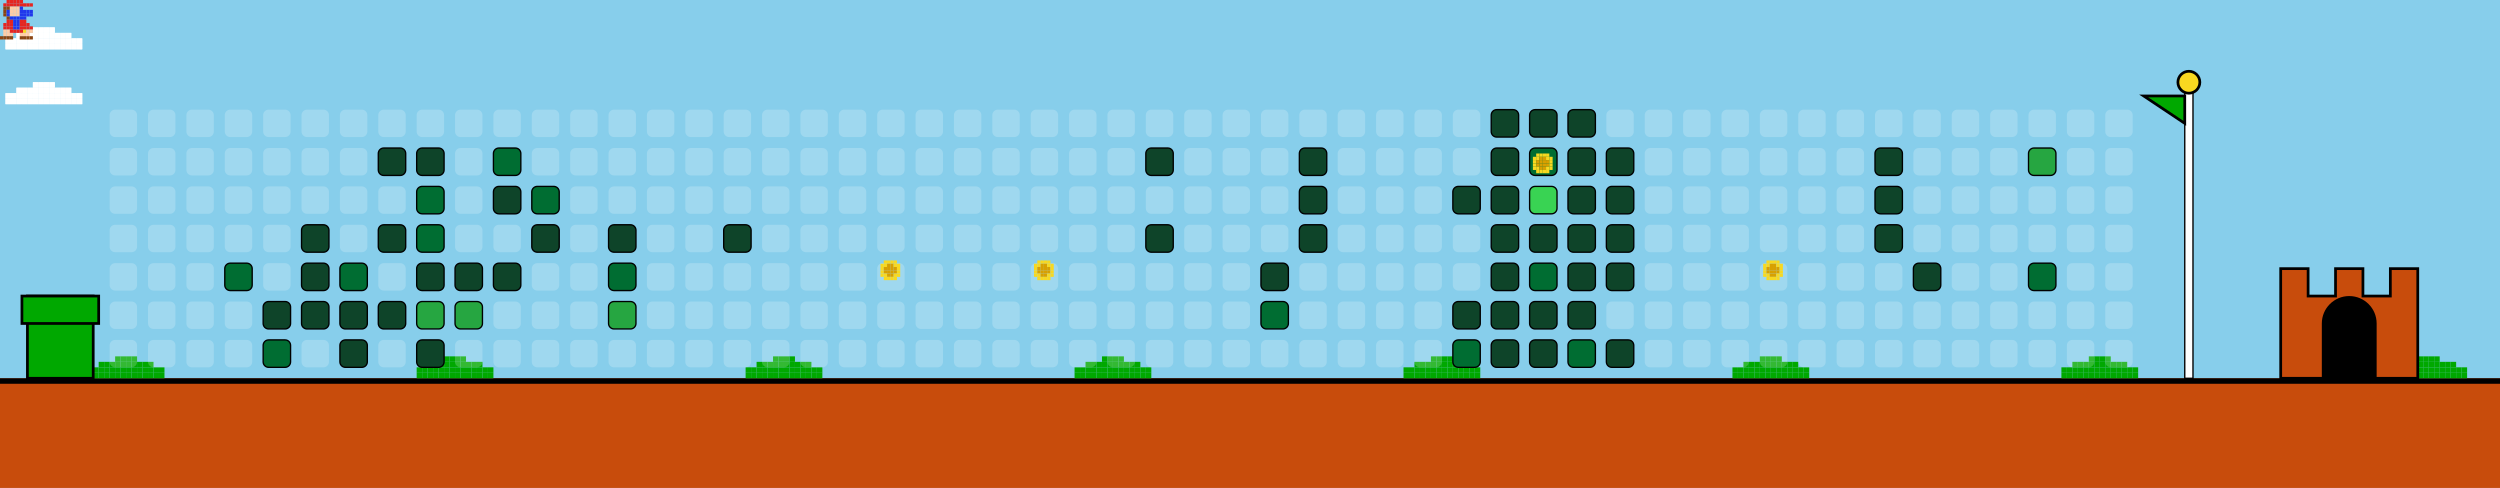
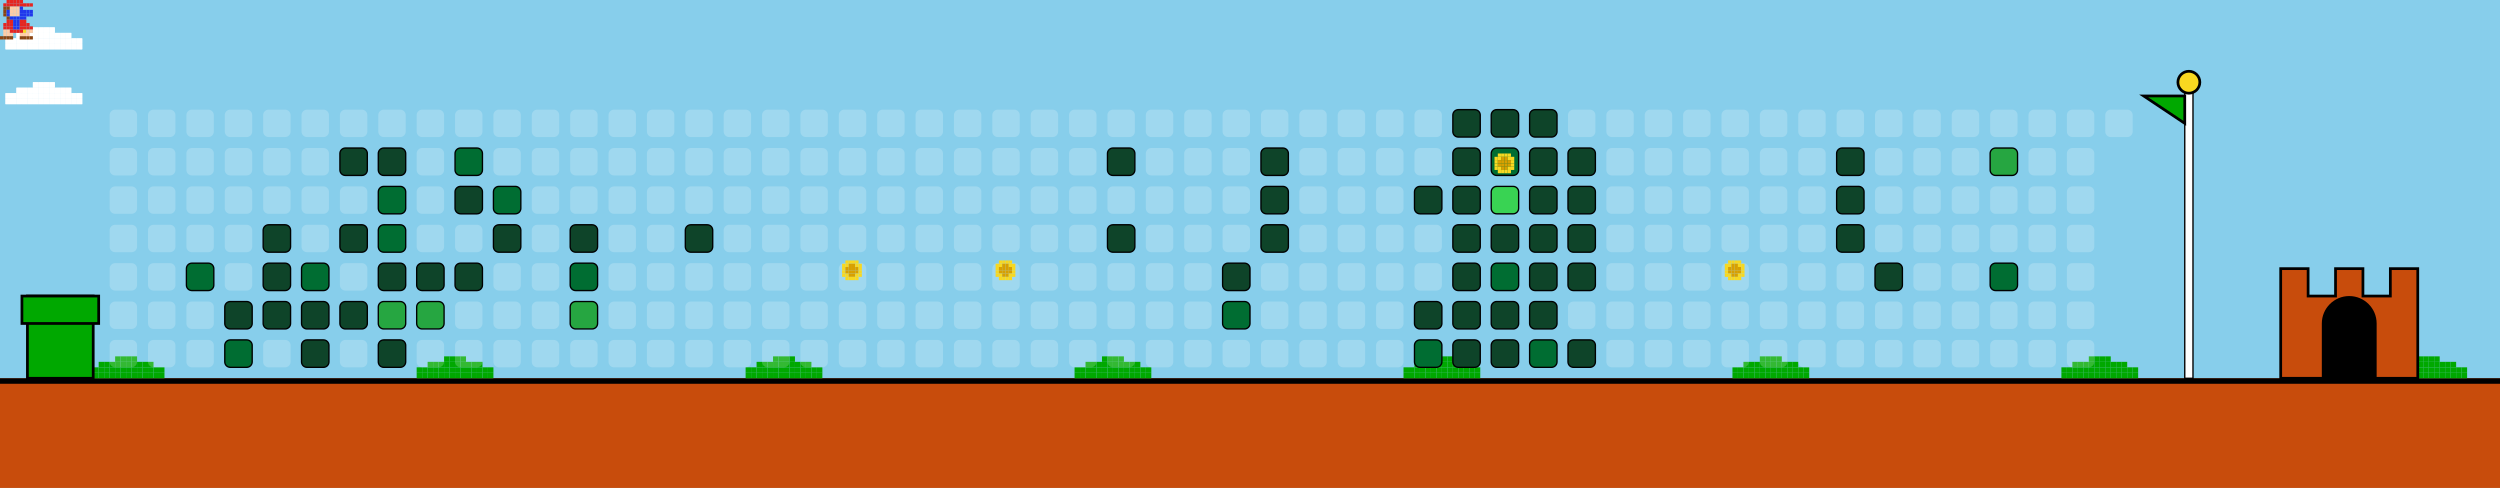
<svg xmlns="http://www.w3.org/2000/svg" width="912" height="178" viewBox="0 0 912 178">
  <style>
    .bg { fill: #87CEEB; }
    .empty { fill: rgba(255,255,255,0.2); rx: 2; ry: 2; }
    .lvl1 { fill: #0e4429; rx: 2; ry: 2; stroke: #000; stroke-width: 0.5; }
    .lvl2 { fill: #006d32; rx: 2; ry: 2; stroke: #000; stroke-width: 0.5; }
    .lvl3 { fill: #26a641; rx: 2; ry: 2; stroke: #000; stroke-width: 0.5; }
    .lvl4 { fill: #39d353; rx: 2; ry: 2; stroke: #000; stroke-width: 0.5; }
    .ground { fill: #c84c0c; }
    .ground-top { fill: #000000; }
  </style>
  <defs>
    <g id="mario">
      <rect x="2.4" y="0.0" width="1.2" height="1.2" fill="#e52521" />
      <rect x="3.6" y="0.0" width="1.2" height="1.2" fill="#e52521" />
      <rect x="4.8" y="0.0" width="1.2" height="1.2" fill="#e52521" />
      <rect x="6.0" y="0.0" width="1.2" height="1.2" fill="#e52521" />
      <rect x="7.2" y="0.0" width="1.2" height="1.2" fill="#e52521" />
      <rect x="1.2" y="1.2" width="1.2" height="1.2" fill="#e52521" />
      <rect x="2.4" y="1.2" width="1.2" height="1.2" fill="#e52521" />
      <rect x="3.6" y="1.2" width="1.2" height="1.2" fill="#e52521" />
      <rect x="4.8" y="1.2" width="1.2" height="1.2" fill="#e52521" />
      <rect x="6.0" y="1.2" width="1.2" height="1.2" fill="#e52521" />
      <rect x="7.2" y="1.2" width="1.2" height="1.2" fill="#e52521" />
      <rect x="8.4" y="1.2" width="1.2" height="1.2" fill="#e52521" />
      <rect x="9.6" y="1.2" width="1.2" height="1.2" fill="#e52521" />
      <rect x="10.8" y="1.2" width="1.2" height="1.2" fill="#e52521" />
      <rect x="1.2" y="2.4" width="1.2" height="1.2" fill="#8B4513" />
      <rect x="2.4" y="2.4" width="1.2" height="1.2" fill="#8B4513" />
      <rect x="3.6" y="2.4" width="1.2" height="1.2" fill="#ffcca6" />
      <rect x="4.8" y="2.4" width="1.2" height="1.2" fill="#ffcca6" />
      <rect x="6.0" y="2.4" width="1.2" height="1.2" fill="#ffcca6" />
      <rect x="7.2" y="2.4" width="1.2" height="1.2" fill="#2038ec" />
      <rect x="1.2" y="3.6" width="1.2" height="1.2" fill="#8B4513" />
      <rect x="2.4" y="3.6" width="1.2" height="1.2" fill="#2038ec" />
      <rect x="3.6" y="3.6" width="1.2" height="1.2" fill="#ffcca6" />
      <rect x="4.8" y="3.6" width="1.2" height="1.2" fill="#ffcca6" />
      <rect x="6.0" y="3.6" width="1.2" height="1.2" fill="#ffcca6" />
      <rect x="7.2" y="3.6" width="1.2" height="1.2" fill="#2038ec" />
      <rect x="8.4" y="3.6" width="1.2" height="1.2" fill="#2038ec" />
      <rect x="9.6" y="3.6" width="1.2" height="1.2" fill="#2038ec" />
      <rect x="10.8" y="3.6" width="1.2" height="1.2" fill="#2038ec" />
      <rect x="1.2" y="4.8" width="1.2" height="1.2" fill="#8B4513" />
      <rect x="2.4" y="4.8" width="1.2" height="1.2" fill="#2038ec" />
      <rect x="3.6" y="4.8" width="1.2" height="1.2" fill="#ffcca6" />
      <rect x="4.8" y="4.8" width="1.2" height="1.2" fill="#ffcca6" />
      <rect x="6.0" y="4.8" width="1.2" height="1.2" fill="#ffcca6" />
      <rect x="7.2" y="4.8" width="1.2" height="1.2" fill="#2038ec" />
      <rect x="8.4" y="4.8" width="1.2" height="1.2" fill="#2038ec" />
      <rect x="9.6" y="4.8" width="1.2" height="1.2" fill="#2038ec" />
      <rect x="10.8" y="4.8" width="1.2" height="1.2" fill="#2038ec" />
      <rect x="2.4" y="6.0" width="1.2" height="1.2" fill="#8B4513" />
      <rect x="3.6" y="6.0" width="1.2" height="1.2" fill="#2038ec" />
      <rect x="4.8" y="6.0" width="1.2" height="1.2" fill="#2038ec" />
      <rect x="6.0" y="6.0" width="1.2" height="1.2" fill="#2038ec" />
      <rect x="7.2" y="6.0" width="1.2" height="1.2" fill="#2038ec" />
      <rect x="8.4" y="6.0" width="1.2" height="1.2" fill="#2038ec" />
      <rect x="2.4" y="7.2" width="1.2" height="1.2" fill="#e52521" />
      <rect x="3.6" y="7.2" width="1.2" height="1.2" fill="#e52521" />
      <rect x="4.8" y="7.2" width="1.2" height="1.2" fill="#2038ec" />
      <rect x="6.0" y="7.2" width="1.2" height="1.2" fill="#2038ec" />
      <rect x="7.2" y="7.2" width="1.2" height="1.2" fill="#e52521" />
      <rect x="8.4" y="7.2" width="1.2" height="1.2" fill="#e52521" />
      <rect x="1.2" y="8.4" width="1.2" height="1.2" fill="#e52521" />
      <rect x="2.4" y="8.4" width="1.2" height="1.2" fill="#e52521" />
      <rect x="3.6" y="8.4" width="1.2" height="1.2" fill="#e52521" />
      <rect x="4.8" y="8.4" width="1.2" height="1.2" fill="#2038ec" />
      <rect x="6.0" y="8.4" width="1.2" height="1.2" fill="#2038ec" />
      <rect x="7.2" y="8.4" width="1.2" height="1.2" fill="#e52521" />
      <rect x="8.4" y="8.4" width="1.2" height="1.2" fill="#e52521" />
      <rect x="9.6" y="8.4" width="1.2" height="1.2" fill="#e52521" />
      <rect x="1.2" y="9.6" width="1.2" height="1.2" fill="#e52521" />
      <rect x="2.4" y="9.6" width="1.2" height="1.2" fill="#e52521" />
      <rect x="3.6" y="9.6" width="1.2" height="1.2" fill="#e52521" />
      <rect x="4.8" y="9.6" width="1.2" height="1.2" fill="#2038ec" />
      <rect x="6.0" y="9.6" width="1.2" height="1.2" fill="#2038ec" />
      <rect x="7.2" y="9.6" width="1.2" height="1.2" fill="#e52521" />
      <rect x="8.4" y="9.6" width="1.2" height="1.2" fill="#e52521" />
      <rect x="9.6" y="9.6" width="1.2" height="1.2" fill="#e52521" />
      <rect x="10.8" y="9.6" width="1.2" height="1.2" fill="#e52521" />
      <rect x="1.2" y="10.8" width="1.2" height="1.2" fill="#ffcca6" />
      <rect x="2.4" y="10.8" width="1.2" height="1.2" fill="#ffcca6" />
      <rect x="3.6" y="10.8" width="1.2" height="1.2" fill="#e52521" />
      <rect x="4.8" y="10.8" width="1.2" height="1.2" fill="#e52521" />
      <rect x="6.0" y="10.8" width="1.2" height="1.2" fill="#e52521" />
      <rect x="7.2" y="10.8" width="1.2" height="1.2" fill="#e52521" />
      <rect x="8.4" y="10.8" width="1.2" height="1.2" fill="#f8d820" />
      <rect x="9.6" y="10.8" width="1.2" height="1.2" fill="#ffcca6" />
      <rect x="10.8" y="10.8" width="1.2" height="1.2" fill="#ffcca6" />
      <rect x="1.2" y="12.0" width="1.2" height="1.2" fill="#ffcca6" />
      <rect x="2.4" y="12.0" width="1.2" height="1.2" fill="#ffcca6" />
      <rect x="3.6" y="12.0" width="1.2" height="1.2" fill="#ffcca6" />
      <rect x="7.2" y="12.0" width="1.2" height="1.2" fill="#ffcca6" />
      <rect x="8.4" y="12.0" width="1.2" height="1.2" fill="#ffcca6" />
      <rect x="9.6" y="12.0" width="1.2" height="1.2" fill="#ffcca6" />
      <rect x="0.0" y="13.2" width="1.2" height="1.2" fill="#8B4513" />
      <rect x="1.2" y="13.2" width="1.2" height="1.2" fill="#8B4513" />
      <rect x="2.4" y="13.2" width="1.2" height="1.2" fill="#8B4513" />
      <rect x="3.6" y="13.2" width="1.2" height="1.2" fill="#8B4513" />
      <rect x="7.2" y="13.2" width="1.2" height="1.2" fill="#8B4513" />
      <rect x="8.4" y="13.2" width="1.2" height="1.2" fill="#8B4513" />
      <rect x="9.6" y="13.2" width="1.2" height="1.2" fill="#8B4513" />
      <rect x="10.8" y="13.2" width="1.2" height="1.2" fill="#8B4513" />
    </g>
    <g id="cloud">
      <rect x="12.0" y="0.0" width="2.0" height="2.0" fill="#FFFFFF" />
      <rect x="14.0" y="0.0" width="2.0" height="2.0" fill="#FFFFFF" />
      <rect x="16.0" y="0.0" width="2.0" height="2.0" fill="#FFFFFF" />
      <rect x="18.0" y="0.0" width="2.0" height="2.0" fill="#FFFFFF" />
      <rect x="6.0" y="2.0" width="2.0" height="2.0" fill="#FFFFFF" />
      <rect x="8.0" y="2.0" width="2.0" height="2.0" fill="#FFFFFF" />
      <rect x="10.0" y="2.0" width="2.0" height="2.0" fill="#FFFFFF" />
      <rect x="12.0" y="2.0" width="2.0" height="2.0" fill="#FFFFFF" />
      <rect x="14.0" y="2.0" width="2.0" height="2.0" fill="#FFFFFF" />
      <rect x="16.0" y="2.0" width="2.0" height="2.0" fill="#FFFFFF" />
      <rect x="18.0" y="2.0" width="2.0" height="2.0" fill="#FFFFFF" />
      <rect x="20.0" y="2.0" width="2.0" height="2.0" fill="#FFFFFF" />
      <rect x="22.0" y="2.0" width="2.0" height="2.0" fill="#FFFFFF" />
      <rect x="24.0" y="2.0" width="2.0" height="2.0" fill="#FFFFFF" />
      <rect x="2.0" y="4.0" width="2.0" height="2.0" fill="#FFFFFF" />
      <rect x="4.0" y="4.0" width="2.0" height="2.0" fill="#FFFFFF" />
      <rect x="6.0" y="4.0" width="2.0" height="2.0" fill="#FFFFFF" />
      <rect x="8.0" y="4.0" width="2.0" height="2.0" fill="#FFFFFF" />
      <rect x="10.0" y="4.0" width="2.0" height="2.0" fill="#FFFFFF" />
      <rect x="12.0" y="4.0" width="2.0" height="2.0" fill="#FFFFFF" />
      <rect x="14.0" y="4.0" width="2.0" height="2.0" fill="#FFFFFF" />
      <rect x="16.0" y="4.0" width="2.0" height="2.0" fill="#FFFFFF" />
      <rect x="18.0" y="4.0" width="2.0" height="2.0" fill="#FFFFFF" />
      <rect x="20.0" y="4.0" width="2.0" height="2.0" fill="#FFFFFF" />
      <rect x="22.0" y="4.0" width="2.0" height="2.0" fill="#FFFFFF" />
      <rect x="24.0" y="4.0" width="2.0" height="2.0" fill="#FFFFFF" />
      <rect x="26.0" y="4.0" width="2.0" height="2.0" fill="#FFFFFF" />
      <rect x="28.0" y="4.0" width="2.0" height="2.0" fill="#FFFFFF" />
      <rect x="2.0" y="6.0" width="2.0" height="2.0" fill="#FFFFFF" />
      <rect x="4.0" y="6.0" width="2.0" height="2.0" fill="#FFFFFF" />
      <rect x="6.0" y="6.0" width="2.0" height="2.0" fill="#FFFFFF" />
      <rect x="8.0" y="6.0" width="2.0" height="2.0" fill="#FFFFFF" />
      <rect x="10.0" y="6.0" width="2.0" height="2.0" fill="#FFFFFF" />
      <rect x="12.0" y="6.0" width="2.0" height="2.0" fill="#FFFFFF" />
      <rect x="14.0" y="6.0" width="2.0" height="2.0" fill="#FFFFFF" />
      <rect x="16.0" y="6.0" width="2.0" height="2.0" fill="#FFFFFF" />
      <rect x="18.0" y="6.0" width="2.0" height="2.0" fill="#FFFFFF" />
      <rect x="20.0" y="6.0" width="2.0" height="2.0" fill="#FFFFFF" />
      <rect x="22.0" y="6.0" width="2.0" height="2.0" fill="#FFFFFF" />
      <rect x="24.0" y="6.0" width="2.0" height="2.0" fill="#FFFFFF" />
      <rect x="26.0" y="6.0" width="2.0" height="2.0" fill="#FFFFFF" />
      <rect x="28.0" y="6.0" width="2.0" height="2.0" fill="#FFFFFF" />
    </g>
    <g id="bush">
      <rect x="12.0" y="0.0" width="2.0" height="2.0" fill="#00A800" />
      <rect x="14.0" y="0.0" width="2.0" height="2.0" fill="#00A800" />
      <rect x="16.0" y="0.0" width="2.0" height="2.0" fill="#00A800" />
      <rect x="18.0" y="0.0" width="2.0" height="2.0" fill="#00A800" />
      <rect x="6.0" y="2.0" width="2.0" height="2.0" fill="#00A800" />
      <rect x="8.0" y="2.0" width="2.0" height="2.0" fill="#00A800" />
      <rect x="10.0" y="2.0" width="2.0" height="2.0" fill="#00A800" />
      <rect x="12.0" y="2.0" width="2.0" height="2.0" fill="#00A800" />
      <rect x="14.0" y="2.0" width="2.0" height="2.0" fill="#00A800" />
      <rect x="16.0" y="2.0" width="2.0" height="2.0" fill="#00A800" />
      <rect x="18.0" y="2.0" width="2.0" height="2.0" fill="#00A800" />
      <rect x="20.0" y="2.0" width="2.0" height="2.0" fill="#00A800" />
      <rect x="22.0" y="2.0" width="2.0" height="2.0" fill="#00A800" />
      <rect x="24.0" y="2.0" width="2.0" height="2.0" fill="#00A800" />
      <rect x="2.0" y="4.0" width="2.0" height="2.0" fill="#00A800" />
      <rect x="4.0" y="4.0" width="2.0" height="2.0" fill="#00A800" />
      <rect x="6.0" y="4.0" width="2.0" height="2.0" fill="#00A800" />
      <rect x="8.0" y="4.0" width="2.0" height="2.0" fill="#00A800" />
      <rect x="10.0" y="4.0" width="2.0" height="2.0" fill="#00A800" />
      <rect x="12.0" y="4.0" width="2.0" height="2.0" fill="#00A800" />
      <rect x="14.0" y="4.0" width="2.0" height="2.0" fill="#00A800" />
      <rect x="16.0" y="4.0" width="2.0" height="2.0" fill="#00A800" />
      <rect x="18.0" y="4.0" width="2.0" height="2.0" fill="#00A800" />
      <rect x="20.0" y="4.0" width="2.0" height="2.0" fill="#00A800" />
      <rect x="22.0" y="4.0" width="2.0" height="2.0" fill="#00A800" />
      <rect x="24.0" y="4.0" width="2.0" height="2.0" fill="#00A800" />
      <rect x="26.0" y="4.0" width="2.0" height="2.0" fill="#00A800" />
      <rect x="28.0" y="4.0" width="2.0" height="2.0" fill="#00A800" />
      <rect x="2.0" y="6.0" width="2.0" height="2.0" fill="#00A800" />
      <rect x="4.0" y="6.0" width="2.0" height="2.0" fill="#00A800" />
      <rect x="6.0" y="6.0" width="2.0" height="2.0" fill="#00A800" />
      <rect x="8.0" y="6.0" width="2.0" height="2.0" fill="#00A800" />
      <rect x="10.0" y="6.0" width="2.0" height="2.0" fill="#00A800" />
      <rect x="12.0" y="6.0" width="2.0" height="2.0" fill="#00A800" />
      <rect x="14.0" y="6.0" width="2.0" height="2.0" fill="#00A800" />
      <rect x="16.0" y="6.0" width="2.0" height="2.0" fill="#00A800" />
      <rect x="18.0" y="6.0" width="2.0" height="2.0" fill="#00A800" />
      <rect x="20.0" y="6.0" width="2.0" height="2.0" fill="#00A800" />
      <rect x="22.0" y="6.0" width="2.0" height="2.0" fill="#00A800" />
      <rect x="24.0" y="6.0" width="2.0" height="2.0" fill="#00A800" />
      <rect x="26.0" y="6.0" width="2.0" height="2.0" fill="#00A800" />
      <rect x="28.0" y="6.0" width="2.0" height="2.0" fill="#00A800" />
    </g>
    <g id="coin">
      <rect x="2.4" y="0.0" width="1.2" height="1.2" fill="#f8d820" />
      <rect x="3.6" y="0.0" width="1.2" height="1.2" fill="#f8d820" />
      <rect x="4.8" y="0.0" width="1.2" height="1.2" fill="#f8d820" />
      <rect x="6.0" y="0.0" width="1.2" height="1.2" fill="#f8d820" />
      <rect x="1.2" y="1.2" width="1.2" height="1.2" fill="#f8d820" />
      <rect x="2.4" y="1.2" width="1.2" height="1.2" fill="#f8d820" />
      <rect x="3.6" y="1.2" width="1.2" height="1.2" fill="#d8a000" />
      <rect x="4.8" y="1.2" width="1.2" height="1.2" fill="#d8a000" />
      <rect x="6.0" y="1.2" width="1.2" height="1.2" fill="#f8d820" />
      <rect x="7.2" y="1.2" width="1.2" height="1.2" fill="#f8d820" />
      <rect x="1.2" y="2.4" width="1.2" height="1.2" fill="#f8d820" />
      <rect x="2.4" y="2.4" width="1.2" height="1.2" fill="#d8a000" />
      <rect x="3.6" y="2.4" width="1.2" height="1.2" fill="#d8a000" />
      <rect x="4.8" y="2.4" width="1.2" height="1.2" fill="#d8a000" />
      <rect x="6.0" y="2.4" width="1.2" height="1.2" fill="#d8a000" />
      <rect x="7.2" y="2.4" width="1.2" height="1.2" fill="#f8d820" />
      <rect x="1.2" y="3.6" width="1.2" height="1.2" fill="#f8d820" />
      <rect x="2.4" y="3.6" width="1.2" height="1.2" fill="#d8a000" />
      <rect x="3.6" y="3.6" width="1.2" height="1.2" fill="#d8a000" />
      <rect x="4.8" y="3.6" width="1.2" height="1.2" fill="#d8a000" />
      <rect x="6.0" y="3.6" width="1.2" height="1.2" fill="#d8a000" />
      <rect x="7.2" y="3.6" width="1.2" height="1.2" fill="#f8d820" />
      <rect x="1.2" y="4.8" width="1.2" height="1.2" fill="#f8d820" />
      <rect x="2.4" y="4.8" width="1.2" height="1.2" fill="#f8d820" />
      <rect x="3.6" y="4.8" width="1.2" height="1.2" fill="#d8a000" />
      <rect x="4.8" y="4.8" width="1.2" height="1.2" fill="#d8a000" />
      <rect x="6.0" y="4.8" width="1.2" height="1.2" fill="#f8d820" />
      <rect x="7.2" y="4.8" width="1.2" height="1.2" fill="#f8d820" />
      <rect x="2.4" y="6.0" width="1.2" height="1.2" fill="#f8d820" />
      <rect x="3.6" y="6.0" width="1.2" height="1.2" fill="#f8d820" />
      <rect x="4.8" y="6.0" width="1.2" height="1.2" fill="#f8d820" />
      <rect x="6.0" y="6.0" width="1.2" height="1.2" fill="#f8d820" />
    </g>
  </defs>
  <rect width="100%" height="100%" class="bg" />
  <use href="#cloud" x="0" y="10">
    <animate attributeName="x" from="912" to="-100" dur="40s" repeatCount="indefinite" />
  </use>
  <use href="#cloud" x="0" y="30">
    <animate attributeName="x" from="912" to="-100" dur="45s" repeatCount="indefinite" />
  </use>
  <use href="#cloud" x="0" y="10">
    <animate attributeName="x" from="912" to="-100" dur="50s" repeatCount="indefinite" />
  </use>
  <use href="#cloud" x="0" y="30">
    <animate attributeName="x" from="912" to="-100" dur="55s" repeatCount="indefinite" />
  </use>
  <rect x="0" y="138" width="912" height="40" class="ground" />
  <rect x="0" y="138" width="912" height="2" class="ground-top" />
  <use href="#bush" x="30" y="130" />
  <use href="#bush" x="150" y="130" />
  <use href="#bush" x="270" y="130" />
  <use href="#bush" x="390" y="130" />
  <use href="#bush" x="510" y="130" />
  <use href="#bush" x="630" y="130" />
  <use href="#bush" x="750" y="130" />
  <use href="#bush" x="870" y="130" />
  <use href="#bush" x="990" y="130" />
  <use href="#bush" x="1110" y="130" />
  <rect x="10" y="108" width="24" height="30" fill="#00A800" stroke="#000" />
  <rect x="8" y="108" width="28" height="10" fill="#00A800" stroke="#000" />
  <rect x="40" y="40" width="10" height="10" class="empty" />
  <rect x="40" y="54" width="10" height="10" class="empty" />
  <rect x="40" y="68" width="10" height="10" class="empty" />
  <rect x="40" y="82" width="10" height="10" class="empty" />
  <rect x="40" y="96" width="10" height="10" class="empty" />
  <rect x="40" y="110" width="10" height="10" class="empty" />
  <rect x="40" y="124" width="10" height="10" class="empty" />
  <rect x="54" y="40" width="10" height="10" class="empty" />
  <rect x="54" y="54" width="10" height="10" class="empty" />
  <rect x="54" y="68" width="10" height="10" class="empty" />
  <rect x="54" y="82" width="10" height="10" class="empty" />
  <rect x="54" y="96" width="10" height="10" class="empty" />
  <rect x="54" y="110" width="10" height="10" class="empty" />
  <rect x="54" y="124" width="10" height="10" class="empty" />
  <rect x="68" y="40" width="10" height="10" class="empty" />
  <rect x="68" y="54" width="10" height="10" class="empty" />
  <rect x="68" y="68" width="10" height="10" class="empty" />
  <rect x="68" y="82" width="10" height="10" class="empty" />
-   <rect x="68" y="96" width="10" height="10" class="empty" />
+   <rect x="68" y="96" width="10" height="10" class="lvl2" />
  <rect x="68" y="110" width="10" height="10" class="empty" />
  <rect x="68" y="124" width="10" height="10" class="empty" />
  <rect x="82" y="40" width="10" height="10" class="empty" />
  <rect x="82" y="54" width="10" height="10" class="empty" />
  <rect x="82" y="68" width="10" height="10" class="empty" />
  <rect x="82" y="82" width="10" height="10" class="empty" />
-   <rect x="82" y="96" width="10" height="10" class="lvl2" />
-   <rect x="82" y="110" width="10" height="10" class="empty" />
-   <rect x="82" y="124" width="10" height="10" class="empty" />
+   <rect x="82" y="96" width="10" height="10" class="empty" />
+   <rect x="82" y="110" width="10" height="10" class="lvl1" />
+   <rect x="82" y="124" width="10" height="10" class="lvl2" />
  <rect x="96" y="40" width="10" height="10" class="empty" />
  <rect x="96" y="54" width="10" height="10" class="empty" />
  <rect x="96" y="68" width="10" height="10" class="empty" />
-   <rect x="96" y="82" width="10" height="10" class="empty" />
-   <rect x="96" y="96" width="10" height="10" class="empty" />
+   <rect x="96" y="82" width="10" height="10" class="lvl1" />
+   <rect x="96" y="96" width="10" height="10" class="lvl1" />
  <rect x="96" y="110" width="10" height="10" class="lvl1" />
-   <rect x="96" y="124" width="10" height="10" class="lvl2" />
+   <rect x="96" y="124" width="10" height="10" class="empty" />
  <rect x="110" y="40" width="10" height="10" class="empty" />
  <rect x="110" y="54" width="10" height="10" class="empty" />
  <rect x="110" y="68" width="10" height="10" class="empty" />
-   <rect x="110" y="82" width="10" height="10" class="lvl1" />
-   <rect x="110" y="96" width="10" height="10" class="lvl1" />
+   <rect x="110" y="82" width="10" height="10" class="empty" />
+   <rect x="110" y="96" width="10" height="10" class="lvl2" />
  <rect x="110" y="110" width="10" height="10" class="lvl1" />
-   <rect x="110" y="124" width="10" height="10" class="empty" />
+   <rect x="110" y="124" width="10" height="10" class="lvl1" />
  <rect x="124" y="40" width="10" height="10" class="empty" />
-   <rect x="124" y="54" width="10" height="10" class="empty" />
+   <rect x="124" y="54" width="10" height="10" class="lvl1" />
  <rect x="124" y="68" width="10" height="10" class="empty" />
-   <rect x="124" y="82" width="10" height="10" class="empty" />
-   <rect x="124" y="96" width="10" height="10" class="lvl2" />
+   <rect x="124" y="82" width="10" height="10" class="lvl1" />
+   <rect x="124" y="96" width="10" height="10" class="empty" />
  <rect x="124" y="110" width="10" height="10" class="lvl1" />
-   <rect x="124" y="124" width="10" height="10" class="lvl1" />
+   <rect x="124" y="124" width="10" height="10" class="empty" />
  <rect x="138" y="40" width="10" height="10" class="empty" />
  <rect x="138" y="54" width="10" height="10" class="lvl1" />
-   <rect x="138" y="68" width="10" height="10" class="empty" />
-   <rect x="138" y="82" width="10" height="10" class="lvl1" />
-   <rect x="138" y="96" width="10" height="10" class="empty" />
-   <rect x="138" y="110" width="10" height="10" class="lvl1" />
-   <rect x="138" y="124" width="10" height="10" class="empty" />
+   <rect x="138" y="68" width="10" height="10" class="lvl2" />
+   <rect x="138" y="82" width="10" height="10" class="lvl2" />
+   <rect x="138" y="96" width="10" height="10" class="lvl1" />
+   <rect x="138" y="110" width="10" height="10" class="lvl3" />
+   <rect x="138" y="124" width="10" height="10" class="lvl1" />
  <rect x="152" y="40" width="10" height="10" class="empty" />
-   <rect x="152" y="54" width="10" height="10" class="lvl1" />
-   <rect x="152" y="68" width="10" height="10" class="lvl2" />
-   <rect x="152" y="82" width="10" height="10" class="lvl2" />
+   <rect x="152" y="54" width="10" height="10" class="empty" />
+   <rect x="152" y="68" width="10" height="10" class="empty" />
+   <rect x="152" y="82" width="10" height="10" class="empty" />
  <rect x="152" y="96" width="10" height="10" class="lvl1" />
  <rect x="152" y="110" width="10" height="10" class="lvl3" />
-   <rect x="152" y="124" width="10" height="10" class="lvl1" />
+   <rect x="152" y="124" width="10" height="10" class="empty" />
  <rect x="166" y="40" width="10" height="10" class="empty" />
-   <rect x="166" y="54" width="10" height="10" class="empty" />
-   <rect x="166" y="68" width="10" height="10" class="empty" />
+   <rect x="166" y="54" width="10" height="10" class="lvl2" />
+   <rect x="166" y="68" width="10" height="10" class="lvl1" />
  <rect x="166" y="82" width="10" height="10" class="empty" />
  <rect x="166" y="96" width="10" height="10" class="lvl1" />
-   <rect x="166" y="110" width="10" height="10" class="lvl3" />
+   <rect x="166" y="110" width="10" height="10" class="empty" />
  <rect x="166" y="124" width="10" height="10" class="empty" />
  <rect x="180" y="40" width="10" height="10" class="empty" />
-   <rect x="180" y="54" width="10" height="10" class="lvl2" />
-   <rect x="180" y="68" width="10" height="10" class="lvl1" />
-   <rect x="180" y="82" width="10" height="10" class="empty" />
-   <rect x="180" y="96" width="10" height="10" class="lvl1" />
+   <rect x="180" y="54" width="10" height="10" class="empty" />
+   <rect x="180" y="68" width="10" height="10" class="lvl2" />
+   <rect x="180" y="82" width="10" height="10" class="lvl1" />
+   <rect x="180" y="96" width="10" height="10" class="empty" />
  <rect x="180" y="110" width="10" height="10" class="empty" />
  <rect x="180" y="124" width="10" height="10" class="empty" />
  <rect x="194" y="40" width="10" height="10" class="empty" />
  <rect x="194" y="54" width="10" height="10" class="empty" />
-   <rect x="194" y="68" width="10" height="10" class="lvl2" />
-   <rect x="194" y="82" width="10" height="10" class="lvl1" />
+   <rect x="194" y="68" width="10" height="10" class="empty" />
+   <rect x="194" y="82" width="10" height="10" class="empty" />
  <rect x="194" y="96" width="10" height="10" class="empty" />
  <rect x="194" y="110" width="10" height="10" class="empty" />
  <rect x="194" y="124" width="10" height="10" class="empty" />
  <rect x="208" y="40" width="10" height="10" class="empty" />
  <rect x="208" y="54" width="10" height="10" class="empty" />
  <rect x="208" y="68" width="10" height="10" class="empty" />
-   <rect x="208" y="82" width="10" height="10" class="empty" />
-   <rect x="208" y="96" width="10" height="10" class="empty" />
-   <rect x="208" y="110" width="10" height="10" class="empty" />
+   <rect x="208" y="82" width="10" height="10" class="lvl1" />
+   <rect x="208" y="96" width="10" height="10" class="lvl2" />
+   <rect x="208" y="110" width="10" height="10" class="lvl3" />
  <rect x="208" y="124" width="10" height="10" class="empty" />
  <rect x="222" y="40" width="10" height="10" class="empty" />
  <rect x="222" y="54" width="10" height="10" class="empty" />
  <rect x="222" y="68" width="10" height="10" class="empty" />
-   <rect x="222" y="82" width="10" height="10" class="lvl1" />
-   <rect x="222" y="96" width="10" height="10" class="lvl2" />
-   <rect x="222" y="110" width="10" height="10" class="lvl3" />
+   <rect x="222" y="82" width="10" height="10" class="empty" />
+   <rect x="222" y="96" width="10" height="10" class="empty" />
+   <rect x="222" y="110" width="10" height="10" class="empty" />
  <rect x="222" y="124" width="10" height="10" class="empty" />
  <rect x="236" y="40" width="10" height="10" class="empty" />
  <rect x="236" y="54" width="10" height="10" class="empty" />
  <rect x="236" y="68" width="10" height="10" class="empty" />
  <rect x="236" y="82" width="10" height="10" class="empty" />
  <rect x="236" y="96" width="10" height="10" class="empty" />
  <rect x="236" y="110" width="10" height="10" class="empty" />
  <rect x="236" y="124" width="10" height="10" class="empty" />
  <rect x="250" y="40" width="10" height="10" class="empty" />
  <rect x="250" y="54" width="10" height="10" class="empty" />
  <rect x="250" y="68" width="10" height="10" class="empty" />
-   <rect x="250" y="82" width="10" height="10" class="empty" />
+   <rect x="250" y="82" width="10" height="10" class="lvl1" />
  <rect x="250" y="96" width="10" height="10" class="empty" />
  <rect x="250" y="110" width="10" height="10" class="empty" />
  <rect x="250" y="124" width="10" height="10" class="empty" />
  <rect x="264" y="40" width="10" height="10" class="empty" />
  <rect x="264" y="54" width="10" height="10" class="empty" />
  <rect x="264" y="68" width="10" height="10" class="empty" />
-   <rect x="264" y="82" width="10" height="10" class="lvl1" />
+   <rect x="264" y="82" width="10" height="10" class="empty" />
  <rect x="264" y="96" width="10" height="10" class="empty" />
  <rect x="264" y="110" width="10" height="10" class="empty" />
  <rect x="264" y="124" width="10" height="10" class="empty" />
  <rect x="278" y="40" width="10" height="10" class="empty" />
  <rect x="278" y="54" width="10" height="10" class="empty" />
  <rect x="278" y="68" width="10" height="10" class="empty" />
  <rect x="278" y="82" width="10" height="10" class="empty" />
  <rect x="278" y="96" width="10" height="10" class="empty" />
  <rect x="278" y="110" width="10" height="10" class="empty" />
  <rect x="278" y="124" width="10" height="10" class="empty" />
  <rect x="292" y="40" width="10" height="10" class="empty" />
  <rect x="292" y="54" width="10" height="10" class="empty" />
  <rect x="292" y="68" width="10" height="10" class="empty" />
  <rect x="292" y="82" width="10" height="10" class="empty" />
  <rect x="292" y="96" width="10" height="10" class="empty" />
  <rect x="292" y="110" width="10" height="10" class="empty" />
  <rect x="292" y="124" width="10" height="10" class="empty" />
  <rect x="306" y="40" width="10" height="10" class="empty" />
  <rect x="306" y="54" width="10" height="10" class="empty" />
  <rect x="306" y="68" width="10" height="10" class="empty" />
  <rect x="306" y="82" width="10" height="10" class="empty" />
  <rect x="306" y="96" width="10" height="10" class="empty" />
  <rect x="306" y="110" width="10" height="10" class="empty" />
  <rect x="306" y="124" width="10" height="10" class="empty" />
  <rect x="320" y="40" width="10" height="10" class="empty" />
  <rect x="320" y="54" width="10" height="10" class="empty" />
  <rect x="320" y="68" width="10" height="10" class="empty" />
  <rect x="320" y="82" width="10" height="10" class="empty" />
  <rect x="320" y="96" width="10" height="10" class="empty" />
  <rect x="320" y="110" width="10" height="10" class="empty" />
  <rect x="320" y="124" width="10" height="10" class="empty" />
  <rect x="334" y="40" width="10" height="10" class="empty" />
  <rect x="334" y="54" width="10" height="10" class="empty" />
  <rect x="334" y="68" width="10" height="10" class="empty" />
  <rect x="334" y="82" width="10" height="10" class="empty" />
  <rect x="334" y="96" width="10" height="10" class="empty" />
  <rect x="334" y="110" width="10" height="10" class="empty" />
  <rect x="334" y="124" width="10" height="10" class="empty" />
  <rect x="348" y="40" width="10" height="10" class="empty" />
  <rect x="348" y="54" width="10" height="10" class="empty" />
  <rect x="348" y="68" width="10" height="10" class="empty" />
  <rect x="348" y="82" width="10" height="10" class="empty" />
  <rect x="348" y="96" width="10" height="10" class="empty" />
  <rect x="348" y="110" width="10" height="10" class="empty" />
  <rect x="348" y="124" width="10" height="10" class="empty" />
  <rect x="362" y="40" width="10" height="10" class="empty" />
  <rect x="362" y="54" width="10" height="10" class="empty" />
  <rect x="362" y="68" width="10" height="10" class="empty" />
  <rect x="362" y="82" width="10" height="10" class="empty" />
  <rect x="362" y="96" width="10" height="10" class="empty" />
  <rect x="362" y="110" width="10" height="10" class="empty" />
  <rect x="362" y="124" width="10" height="10" class="empty" />
  <rect x="376" y="40" width="10" height="10" class="empty" />
  <rect x="376" y="54" width="10" height="10" class="empty" />
  <rect x="376" y="68" width="10" height="10" class="empty" />
  <rect x="376" y="82" width="10" height="10" class="empty" />
  <rect x="376" y="96" width="10" height="10" class="empty" />
  <rect x="376" y="110" width="10" height="10" class="empty" />
  <rect x="376" y="124" width="10" height="10" class="empty" />
  <rect x="390" y="40" width="10" height="10" class="empty" />
  <rect x="390" y="54" width="10" height="10" class="empty" />
  <rect x="390" y="68" width="10" height="10" class="empty" />
  <rect x="390" y="82" width="10" height="10" class="empty" />
  <rect x="390" y="96" width="10" height="10" class="empty" />
  <rect x="390" y="110" width="10" height="10" class="empty" />
  <rect x="390" y="124" width="10" height="10" class="empty" />
  <rect x="404" y="40" width="10" height="10" class="empty" />
-   <rect x="404" y="54" width="10" height="10" class="empty" />
+   <rect x="404" y="54" width="10" height="10" class="lvl1" />
  <rect x="404" y="68" width="10" height="10" class="empty" />
-   <rect x="404" y="82" width="10" height="10" class="empty" />
+   <rect x="404" y="82" width="10" height="10" class="lvl1" />
  <rect x="404" y="96" width="10" height="10" class="empty" />
  <rect x="404" y="110" width="10" height="10" class="empty" />
  <rect x="404" y="124" width="10" height="10" class="empty" />
  <rect x="418" y="40" width="10" height="10" class="empty" />
-   <rect x="418" y="54" width="10" height="10" class="lvl1" />
+   <rect x="418" y="54" width="10" height="10" class="empty" />
  <rect x="418" y="68" width="10" height="10" class="empty" />
-   <rect x="418" y="82" width="10" height="10" class="lvl1" />
+   <rect x="418" y="82" width="10" height="10" class="empty" />
  <rect x="418" y="96" width="10" height="10" class="empty" />
  <rect x="418" y="110" width="10" height="10" class="empty" />
  <rect x="418" y="124" width="10" height="10" class="empty" />
  <rect x="432" y="40" width="10" height="10" class="empty" />
  <rect x="432" y="54" width="10" height="10" class="empty" />
  <rect x="432" y="68" width="10" height="10" class="empty" />
  <rect x="432" y="82" width="10" height="10" class="empty" />
  <rect x="432" y="96" width="10" height="10" class="empty" />
  <rect x="432" y="110" width="10" height="10" class="empty" />
  <rect x="432" y="124" width="10" height="10" class="empty" />
  <rect x="446" y="40" width="10" height="10" class="empty" />
  <rect x="446" y="54" width="10" height="10" class="empty" />
  <rect x="446" y="68" width="10" height="10" class="empty" />
  <rect x="446" y="82" width="10" height="10" class="empty" />
-   <rect x="446" y="96" width="10" height="10" class="empty" />
-   <rect x="446" y="110" width="10" height="10" class="empty" />
+   <rect x="446" y="96" width="10" height="10" class="lvl1" />
+   <rect x="446" y="110" width="10" height="10" class="lvl2" />
  <rect x="446" y="124" width="10" height="10" class="empty" />
  <rect x="460" y="40" width="10" height="10" class="empty" />
-   <rect x="460" y="54" width="10" height="10" class="empty" />
-   <rect x="460" y="68" width="10" height="10" class="empty" />
-   <rect x="460" y="82" width="10" height="10" class="empty" />
-   <rect x="460" y="96" width="10" height="10" class="lvl1" />
-   <rect x="460" y="110" width="10" height="10" class="lvl2" />
+   <rect x="460" y="54" width="10" height="10" class="lvl1" />
+   <rect x="460" y="68" width="10" height="10" class="lvl1" />
+   <rect x="460" y="82" width="10" height="10" class="lvl1" />
+   <rect x="460" y="96" width="10" height="10" class="empty" />
+   <rect x="460" y="110" width="10" height="10" class="empty" />
  <rect x="460" y="124" width="10" height="10" class="empty" />
  <rect x="474" y="40" width="10" height="10" class="empty" />
-   <rect x="474" y="54" width="10" height="10" class="lvl1" />
-   <rect x="474" y="68" width="10" height="10" class="lvl1" />
-   <rect x="474" y="82" width="10" height="10" class="lvl1" />
+   <rect x="474" y="54" width="10" height="10" class="empty" />
+   <rect x="474" y="68" width="10" height="10" class="empty" />
+   <rect x="474" y="82" width="10" height="10" class="empty" />
  <rect x="474" y="96" width="10" height="10" class="empty" />
  <rect x="474" y="110" width="10" height="10" class="empty" />
  <rect x="474" y="124" width="10" height="10" class="empty" />
  <rect x="488" y="40" width="10" height="10" class="empty" />
  <rect x="488" y="54" width="10" height="10" class="empty" />
  <rect x="488" y="68" width="10" height="10" class="empty" />
  <rect x="488" y="82" width="10" height="10" class="empty" />
  <rect x="488" y="96" width="10" height="10" class="empty" />
  <rect x="488" y="110" width="10" height="10" class="empty" />
  <rect x="488" y="124" width="10" height="10" class="empty" />
  <rect x="502" y="40" width="10" height="10" class="empty" />
  <rect x="502" y="54" width="10" height="10" class="empty" />
  <rect x="502" y="68" width="10" height="10" class="empty" />
  <rect x="502" y="82" width="10" height="10" class="empty" />
  <rect x="502" y="96" width="10" height="10" class="empty" />
  <rect x="502" y="110" width="10" height="10" class="empty" />
  <rect x="502" y="124" width="10" height="10" class="empty" />
  <rect x="516" y="40" width="10" height="10" class="empty" />
  <rect x="516" y="54" width="10" height="10" class="empty" />
-   <rect x="516" y="68" width="10" height="10" class="empty" />
+   <rect x="516" y="68" width="10" height="10" class="lvl1" />
  <rect x="516" y="82" width="10" height="10" class="empty" />
  <rect x="516" y="96" width="10" height="10" class="empty" />
-   <rect x="516" y="110" width="10" height="10" class="empty" />
-   <rect x="516" y="124" width="10" height="10" class="empty" />
-   <rect x="530" y="40" width="10" height="10" class="empty" />
-   <rect x="530" y="54" width="10" height="10" class="empty" />
+   <rect x="516" y="110" width="10" height="10" class="lvl1" />
+   <rect x="516" y="124" width="10" height="10" class="lvl2" />
+   <rect x="530" y="40" width="10" height="10" class="lvl1" />
+   <rect x="530" y="54" width="10" height="10" class="lvl1" />
  <rect x="530" y="68" width="10" height="10" class="lvl1" />
-   <rect x="530" y="82" width="10" height="10" class="empty" />
-   <rect x="530" y="96" width="10" height="10" class="empty" />
+   <rect x="530" y="82" width="10" height="10" class="lvl1" />
+   <rect x="530" y="96" width="10" height="10" class="lvl1" />
  <rect x="530" y="110" width="10" height="10" class="lvl1" />
-   <rect x="530" y="124" width="10" height="10" class="lvl2" />
+   <rect x="530" y="124" width="10" height="10" class="lvl1" />
  <rect x="544" y="40" width="10" height="10" class="lvl1" />
-   <rect x="544" y="54" width="10" height="10" class="lvl1" />
-   <rect x="544" y="68" width="10" height="10" class="lvl1" />
+   <rect x="544" y="54" width="10" height="10" class="lvl2" />
+   <rect x="544" y="68" width="10" height="10" class="lvl4" />
  <rect x="544" y="82" width="10" height="10" class="lvl1" />
-   <rect x="544" y="96" width="10" height="10" class="lvl1" />
+   <rect x="544" y="96" width="10" height="10" class="lvl2" />
  <rect x="544" y="110" width="10" height="10" class="lvl1" />
  <rect x="544" y="124" width="10" height="10" class="lvl1" />
  <rect x="558" y="40" width="10" height="10" class="lvl1" />
-   <rect x="558" y="54" width="10" height="10" class="lvl2" />
-   <rect x="558" y="68" width="10" height="10" class="lvl4" />
+   <rect x="558" y="54" width="10" height="10" class="lvl1" />
+   <rect x="558" y="68" width="10" height="10" class="lvl1" />
  <rect x="558" y="82" width="10" height="10" class="lvl1" />
-   <rect x="558" y="96" width="10" height="10" class="lvl2" />
+   <rect x="558" y="96" width="10" height="10" class="lvl1" />
  <rect x="558" y="110" width="10" height="10" class="lvl1" />
-   <rect x="558" y="124" width="10" height="10" class="lvl1" />
-   <rect x="572" y="40" width="10" height="10" class="lvl1" />
+   <rect x="558" y="124" width="10" height="10" class="lvl2" />
+   <rect x="572" y="40" width="10" height="10" class="empty" />
  <rect x="572" y="54" width="10" height="10" class="lvl1" />
  <rect x="572" y="68" width="10" height="10" class="lvl1" />
  <rect x="572" y="82" width="10" height="10" class="lvl1" />
  <rect x="572" y="96" width="10" height="10" class="lvl1" />
-   <rect x="572" y="110" width="10" height="10" class="lvl1" />
-   <rect x="572" y="124" width="10" height="10" class="lvl2" />
+   <rect x="572" y="110" width="10" height="10" class="empty" />
+   <rect x="572" y="124" width="10" height="10" class="lvl1" />
  <rect x="586" y="40" width="10" height="10" class="empty" />
-   <rect x="586" y="54" width="10" height="10" class="lvl1" />
-   <rect x="586" y="68" width="10" height="10" class="lvl1" />
-   <rect x="586" y="82" width="10" height="10" class="lvl1" />
-   <rect x="586" y="96" width="10" height="10" class="lvl1" />
+   <rect x="586" y="54" width="10" height="10" class="empty" />
+   <rect x="586" y="68" width="10" height="10" class="empty" />
+   <rect x="586" y="82" width="10" height="10" class="empty" />
+   <rect x="586" y="96" width="10" height="10" class="empty" />
  <rect x="586" y="110" width="10" height="10" class="empty" />
-   <rect x="586" y="124" width="10" height="10" class="lvl1" />
+   <rect x="586" y="124" width="10" height="10" class="empty" />
  <rect x="600" y="40" width="10" height="10" class="empty" />
  <rect x="600" y="54" width="10" height="10" class="empty" />
  <rect x="600" y="68" width="10" height="10" class="empty" />
  <rect x="600" y="82" width="10" height="10" class="empty" />
  <rect x="600" y="96" width="10" height="10" class="empty" />
  <rect x="600" y="110" width="10" height="10" class="empty" />
  <rect x="600" y="124" width="10" height="10" class="empty" />
  <rect x="614" y="40" width="10" height="10" class="empty" />
  <rect x="614" y="54" width="10" height="10" class="empty" />
  <rect x="614" y="68" width="10" height="10" class="empty" />
  <rect x="614" y="82" width="10" height="10" class="empty" />
  <rect x="614" y="96" width="10" height="10" class="empty" />
  <rect x="614" y="110" width="10" height="10" class="empty" />
  <rect x="614" y="124" width="10" height="10" class="empty" />
  <rect x="628" y="40" width="10" height="10" class="empty" />
  <rect x="628" y="54" width="10" height="10" class="empty" />
  <rect x="628" y="68" width="10" height="10" class="empty" />
  <rect x="628" y="82" width="10" height="10" class="empty" />
  <rect x="628" y="96" width="10" height="10" class="empty" />
  <rect x="628" y="110" width="10" height="10" class="empty" />
  <rect x="628" y="124" width="10" height="10" class="empty" />
  <rect x="642" y="40" width="10" height="10" class="empty" />
  <rect x="642" y="54" width="10" height="10" class="empty" />
  <rect x="642" y="68" width="10" height="10" class="empty" />
  <rect x="642" y="82" width="10" height="10" class="empty" />
  <rect x="642" y="96" width="10" height="10" class="empty" />
  <rect x="642" y="110" width="10" height="10" class="empty" />
  <rect x="642" y="124" width="10" height="10" class="empty" />
  <rect x="656" y="40" width="10" height="10" class="empty" />
  <rect x="656" y="54" width="10" height="10" class="empty" />
  <rect x="656" y="68" width="10" height="10" class="empty" />
  <rect x="656" y="82" width="10" height="10" class="empty" />
  <rect x="656" y="96" width="10" height="10" class="empty" />
  <rect x="656" y="110" width="10" height="10" class="empty" />
  <rect x="656" y="124" width="10" height="10" class="empty" />
  <rect x="670" y="40" width="10" height="10" class="empty" />
-   <rect x="670" y="54" width="10" height="10" class="empty" />
-   <rect x="670" y="68" width="10" height="10" class="empty" />
-   <rect x="670" y="82" width="10" height="10" class="empty" />
+   <rect x="670" y="54" width="10" height="10" class="lvl1" />
+   <rect x="670" y="68" width="10" height="10" class="lvl1" />
+   <rect x="670" y="82" width="10" height="10" class="lvl1" />
  <rect x="670" y="96" width="10" height="10" class="empty" />
  <rect x="670" y="110" width="10" height="10" class="empty" />
  <rect x="670" y="124" width="10" height="10" class="empty" />
  <rect x="684" y="40" width="10" height="10" class="empty" />
-   <rect x="684" y="54" width="10" height="10" class="lvl1" />
-   <rect x="684" y="68" width="10" height="10" class="lvl1" />
-   <rect x="684" y="82" width="10" height="10" class="lvl1" />
-   <rect x="684" y="96" width="10" height="10" class="empty" />
+   <rect x="684" y="54" width="10" height="10" class="empty" />
+   <rect x="684" y="68" width="10" height="10" class="empty" />
+   <rect x="684" y="82" width="10" height="10" class="empty" />
+   <rect x="684" y="96" width="10" height="10" class="lvl1" />
  <rect x="684" y="110" width="10" height="10" class="empty" />
  <rect x="684" y="124" width="10" height="10" class="empty" />
  <rect x="698" y="40" width="10" height="10" class="empty" />
  <rect x="698" y="54" width="10" height="10" class="empty" />
  <rect x="698" y="68" width="10" height="10" class="empty" />
  <rect x="698" y="82" width="10" height="10" class="empty" />
-   <rect x="698" y="96" width="10" height="10" class="lvl1" />
+   <rect x="698" y="96" width="10" height="10" class="empty" />
  <rect x="698" y="110" width="10" height="10" class="empty" />
  <rect x="698" y="124" width="10" height="10" class="empty" />
  <rect x="712" y="40" width="10" height="10" class="empty" />
  <rect x="712" y="54" width="10" height="10" class="empty" />
  <rect x="712" y="68" width="10" height="10" class="empty" />
  <rect x="712" y="82" width="10" height="10" class="empty" />
  <rect x="712" y="96" width="10" height="10" class="empty" />
  <rect x="712" y="110" width="10" height="10" class="empty" />
  <rect x="712" y="124" width="10" height="10" class="empty" />
  <rect x="726" y="40" width="10" height="10" class="empty" />
-   <rect x="726" y="54" width="10" height="10" class="empty" />
+   <rect x="726" y="54" width="10" height="10" class="lvl3" />
  <rect x="726" y="68" width="10" height="10" class="empty" />
  <rect x="726" y="82" width="10" height="10" class="empty" />
-   <rect x="726" y="96" width="10" height="10" class="empty" />
+   <rect x="726" y="96" width="10" height="10" class="lvl2" />
  <rect x="726" y="110" width="10" height="10" class="empty" />
  <rect x="726" y="124" width="10" height="10" class="empty" />
  <rect x="740" y="40" width="10" height="10" class="empty" />
-   <rect x="740" y="54" width="10" height="10" class="lvl3" />
+   <rect x="740" y="54" width="10" height="10" class="empty" />
  <rect x="740" y="68" width="10" height="10" class="empty" />
  <rect x="740" y="82" width="10" height="10" class="empty" />
-   <rect x="740" y="96" width="10" height="10" class="lvl2" />
+   <rect x="740" y="96" width="10" height="10" class="empty" />
  <rect x="740" y="110" width="10" height="10" class="empty" />
  <rect x="740" y="124" width="10" height="10" class="empty" />
  <rect x="754" y="40" width="10" height="10" class="empty" />
  <rect x="754" y="54" width="10" height="10" class="empty" />
  <rect x="754" y="68" width="10" height="10" class="empty" />
  <rect x="754" y="82" width="10" height="10" class="empty" />
  <rect x="754" y="96" width="10" height="10" class="empty" />
  <rect x="754" y="110" width="10" height="10" class="empty" />
  <rect x="754" y="124" width="10" height="10" class="empty" />
  <rect x="768" y="40" width="10" height="10" class="empty" />
-   <rect x="768" y="54" width="10" height="10" class="empty" />
-   <rect x="768" y="68" width="10" height="10" class="empty" />
-   <rect x="768" y="82" width="10" height="10" class="empty" />
-   <rect x="768" y="96" width="10" height="10" class="empty" />
-   <rect x="768" y="110" width="10" height="10" class="empty" />
-   <rect x="768" y="124" width="10" height="10" class="empty" />
-   <g transform="translate(320, 95)">
+   <g transform="translate(306, 95)">
    <g>
-       <animateTransform attributeName="transform" type="translate" values="0,0; 0,0; 0,-20; 0,-20" keyTimes="0;0.366;0.396;1" dur="20s" repeatCount="indefinite" />
-       <animate attributeName="opacity" values="1;1;0;0" keyTimes="0;0.366;0.396;1" dur="20s" repeatCount="indefinite" />
+       <animateTransform attributeName="transform" type="translate" values="0,0; 0,0; 0,-20; 0,-20" keyTimes="0;0.349;0.379;1" dur="20s" repeatCount="indefinite" />
+       <animate attributeName="opacity" values="1;1;0;0" keyTimes="0;0.349;0.379;1" dur="20s" repeatCount="indefinite" />
      <use href="#coin" x="0" y="0" />
    </g>
  </g>
-   <g transform="translate(376, 95)">
+   <g transform="translate(362, 95)">
    <g>
-       <animateTransform attributeName="transform" type="translate" values="0,0; 0,0; 0,-20; 0,-20" keyTimes="0;0.432;0.462;1" dur="20s" repeatCount="indefinite" />
-       <animate attributeName="opacity" values="1;1;0;0" keyTimes="0;0.432;0.462;1" dur="20s" repeatCount="indefinite" />
+       <animateTransform attributeName="transform" type="translate" values="0,0; 0,0; 0,-20; 0,-20" keyTimes="0;0.416;0.446;1" dur="20s" repeatCount="indefinite" />
+       <animate attributeName="opacity" values="1;1;0;0" keyTimes="0;0.416;0.446;1" dur="20s" repeatCount="indefinite" />
      <use href="#coin" x="0" y="0" />
    </g>
  </g>
-   <g transform="translate(558, 56)">
+   <g transform="translate(544, 56)">
    <g>
-       <animateTransform attributeName="transform" type="translate" values="0,0; 0,0; 0,-20; 0,-20" keyTimes="0;0.647;0.677;1" dur="20s" repeatCount="indefinite" />
-       <animate attributeName="opacity" values="1;1;0;0" keyTimes="0;0.647;0.677;1" dur="20s" repeatCount="indefinite" />
+       <animateTransform attributeName="transform" type="translate" values="0,0; 0,0; 0,-20; 0,-20" keyTimes="0;0.630;0.660;1" dur="20s" repeatCount="indefinite" />
+       <animate attributeName="opacity" values="1;1;0;0" keyTimes="0;0.630;0.660;1" dur="20s" repeatCount="indefinite" />
      <use href="#coin" x="0" y="0" />
    </g>
  </g>
-   <g transform="translate(642, 95)">
+   <g transform="translate(628, 95)">
    <g>
-       <animateTransform attributeName="transform" type="translate" values="0,0; 0,0; 0,-20; 0,-20" keyTimes="0;0.746;0.776;1" dur="20s" repeatCount="indefinite" />
-       <animate attributeName="opacity" values="1;1;0;0" keyTimes="0;0.746;0.776;1" dur="20s" repeatCount="indefinite" />
+       <animateTransform attributeName="transform" type="translate" values="0,0; 0,0; 0,-20; 0,-20" keyTimes="0;0.730;0.760;1" dur="20s" repeatCount="indefinite" />
+       <animate attributeName="opacity" values="1;1;0;0" keyTimes="0;0.730;0.760;1" dur="20s" repeatCount="indefinite" />
      <use href="#coin" x="0" y="0" />
    </g>
  </g>
  <rect x="797" y="30" width="3" height="108" fill="#FFF" stroke="#000" stroke-width="0.5" />
  <circle cx="798.5" cy="30" r="4" fill="#f8d820" stroke="#000" />
  <g>
    <animateTransform attributeName="transform" type="translate" values="0,0; 0,0; 0,93; 0,93" keyTimes="0;0.929;0.979;1" dur="20s" repeatCount="indefinite" />
    <polygon points="782,35 797,35 797,45" fill="#00A800" stroke="#000" />
  </g>
-   <path id="parkour-path" d="M 14 138 L 14 94  Q 27.0 69 40 124 L 54 124 L 68 124 Q 75.0 57 82 82 Q 89.0 57 96 96 Q 103.0 43 110 68 Q 117.0 43 124 82 Q 131.0 15 138 40 L 152 40 Q 159.0 15 166 82 Q 173.0 15 180 40 Q 187.0 15 194 54 Q 201.0 29 208 124 Q 215.0 43 222 68 Q 229.0 43 236 124 L 250 124 Q 257.0 43 264 68 Q 271.0 43 278 124 L 292 124 L 306 124 Q 313.0 74 320 99 Q 327.0 74 334 124 L 348 124 L 362 124 Q 369.0 74 376 99 Q 383.0 74 390 124 L 404 124 Q 411.0 15 418 40 Q 425.0 15 432 124 L 446 124 Q 453.0 57 460 82 Q 467.0 15 474 40 Q 481.0 15 488 124 L 502 124 L 516 124 Q 523.0 29 530 54 Q 537.0 1 544 26 L 558 26 L 572 26 Q 579.0 1 586 40 Q 593.0 15 600 124 L 614 124 L 628 124 Q 635.0 74 642 99 Q 649.0 74 656 124 L 670 124 Q 677.0 15 684 40 Q 691.0 15 698 82 Q 705.0 57 712 124 L 726 124 Q 733.0 15 740 40 Q 747.0 15 754 124 L 768 124 Q 778 104 793 40  L 793 124  L 847 124 " fill="none" stroke="none" />
+   <path id="parkour-path" d="M 14 138 L 14 94  Q 27.0 69 40 124 L 54 124 Q 61.0 57 68 82 Q 75.0 57 82 96 Q 89.0 43 96 68 Q 103.0 43 110 82 Q 117.0 15 124 40 L 138 40 Q 145.0 15 152 82 Q 159.0 15 166 40 Q 173.0 15 180 54 Q 187.0 29 194 124 Q 201.0 43 208 68 Q 215.0 43 222 124 L 236 124 Q 243.0 43 250 68 Q 257.0 43 264 124 L 278 124 L 292 124 Q 299.0 74 306 99 Q 313.0 74 320 124 L 334 124 L 348 124 Q 355.0 74 362 99 Q 369.0 74 376 124 L 390 124 Q 397.0 15 404 40 Q 411.0 15 418 124 L 432 124 Q 439.0 57 446 82 Q 453.0 15 460 40 Q 467.0 15 474 124 L 488 124 L 502 124 Q 509.0 29 516 54 Q 523.0 1 530 26 L 544 26 L 558 26 Q 565.0 1 572 40 Q 579.0 15 586 124 L 600 124 L 614 124 Q 621.0 74 628 99 Q 635.0 74 642 124 L 656 124 Q 663.0 15 670 40 Q 677.0 15 684 82 Q 691.0 57 698 124 L 712 124 Q 719.0 15 726 40 Q 733.0 15 740 124 L 754 124 L 768 124 Q 778 104 793 40  L 793 124  L 847 124 " fill="none" stroke="none" />
  <use href="#mario">
    <animateMotion dur="20s" repeatCount="indefinite">
      <mpath href="#parkour-path" />
    </animateMotion>
  </use>
  <path d="M 832 138 L 832 98 L 842 98 L 842 108 L 852 108 L 852 98 L 862 98 L 862 108 L 872 108 L 872 98 L 882 98 L 882 138 Z" fill="#c84c0c" stroke="#000" stroke-width="1" />
  <path d="M 847 138 L 847 118 A 10 10 0 0 1 867 118 L 867 138 Z" fill="#000" />
  <text x="727" y="30" fill="#f8d820" font-family="monospace" font-weight="bold" font-size="16" stroke="#000" stroke-width="1" opacity="0">
    LEVEL CLEAR!
    <animate attributeName="opacity" values="0;0;1;1;0" keyTimes="0;0.979;0.989;0.98;1" dur="20s" repeatCount="indefinite" />
    <animateTransform attributeName="transform" type="translate" values="0,10; 0,10; 0,0; 0,0" keyTimes="0;0.979;0.999;1" dur="20s" repeatCount="indefinite" />
  </text>
</svg>
